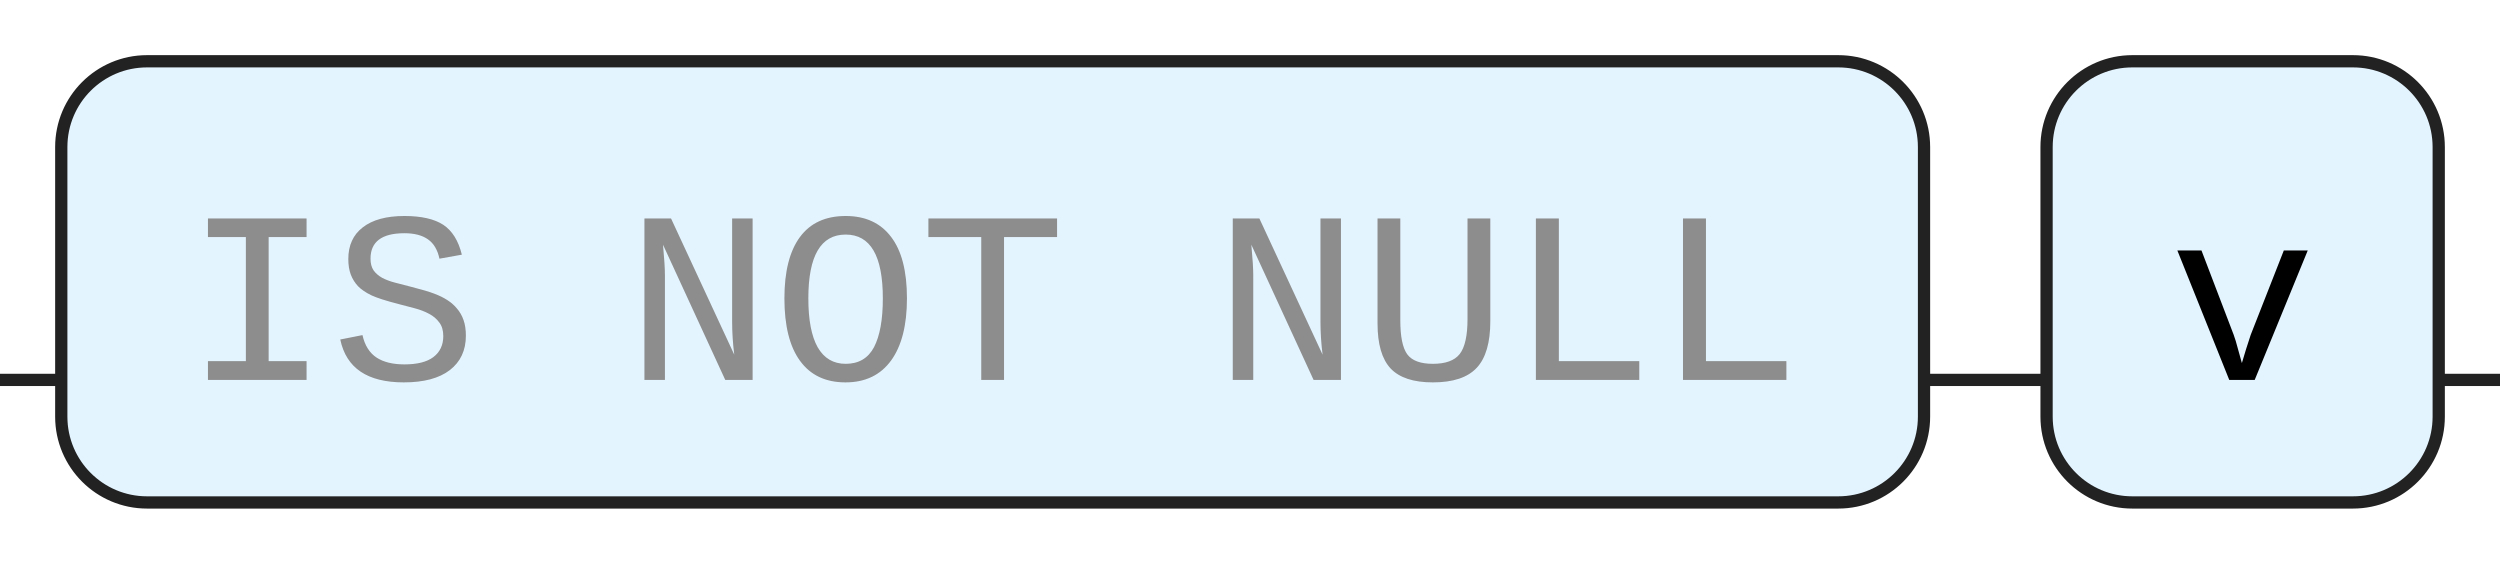
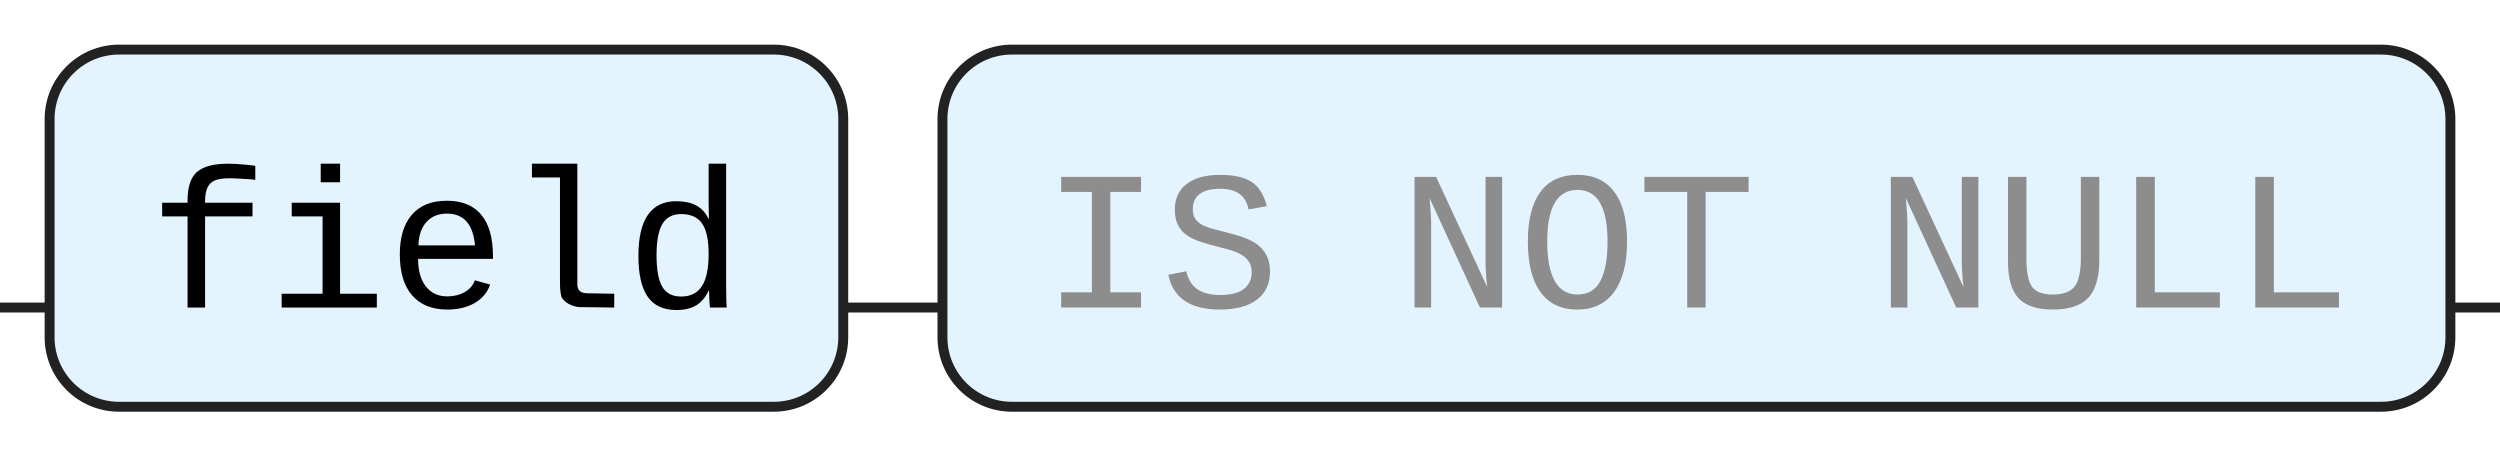
- <svg xmlns="http://www.w3.org/2000/svg" version="1.1" width="204" height="46" viewbox="0 0 204 46">
+ <svg xmlns="http://www.w3.org/2000/svg" version="1.1" width="252" height="46" viewbox="0 0 252 46">
  <defs>
    <style type="text/css">.c{fill:none;stroke:#222222;}.j{fill:#000000;font-family: ui-monospace, SFMono-Regular, Menlo, Monaco, Consolas, "Liberation Mono", "Courier New", monospace;font-size:20px;}.l{fill:#e4f4ff;stroke:#222222;}.syn{fill:#8D8D8D;font-family: ui-monospace, SFMono-Regular, Menlo, Monaco, Consolas, "Liberation Mono", "Courier New", monospace;font-size:20px;}</style>
  </defs>
-   <path class="c" d="M0 31h5m152 0h10m32 0h5" />
-   <rect class="l" x="5" y="5" width="152" height="36" rx="7" />
-   <text class="syn" x="15" y="31">IS NOT NULL</text>
-   <rect class="l" x="167" y="5" width="32" height="36" rx="7" />
-   <text class="j" x="177" y="31">v</text>
+   <path class="c" d="M0 31h5m80 0h10m152 0h5" />
+   <rect class="l" x="5" y="5" width="80" height="36" rx="7" />
+   <text class="j" x="15" y="31">field</text>
+   <rect class="l" x="95" y="5" width="152" height="36" rx="7" />
+   <text class="syn" x="105" y="31">IS NOT NULL</text>
</svg>
